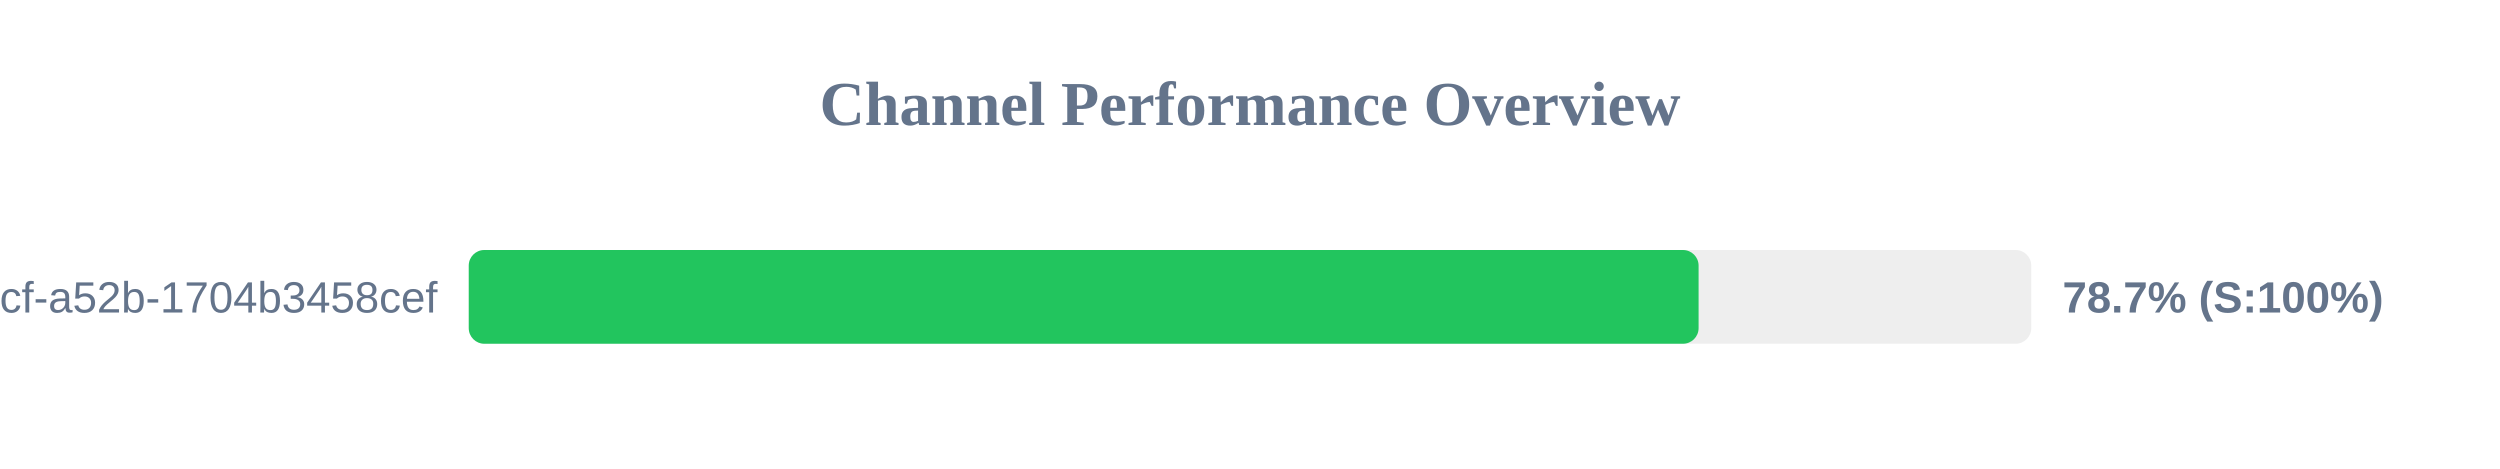
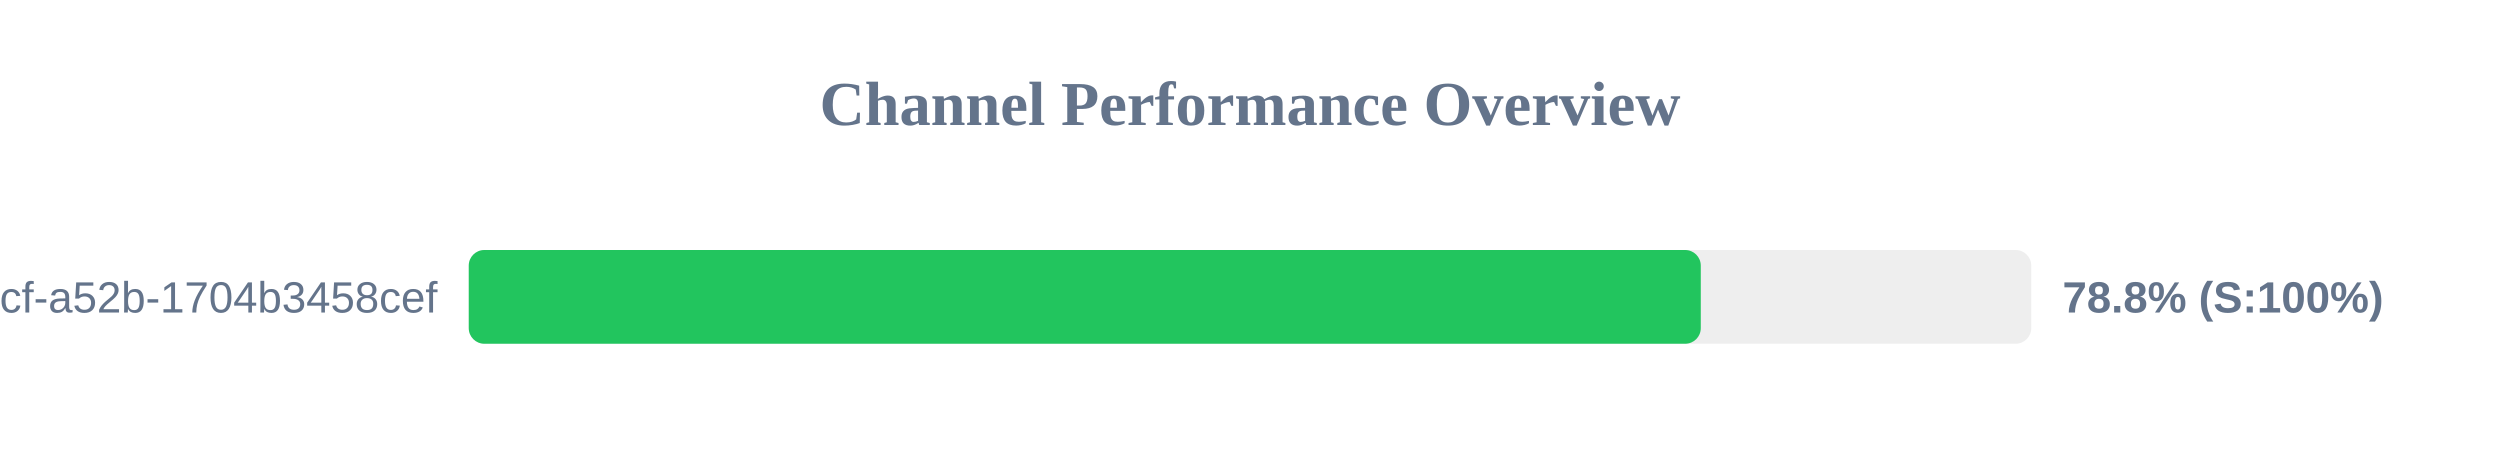
<svg xmlns="http://www.w3.org/2000/svg" width="800" height="150" version="1.1">
  <style>
        .row { font: 14px Arial; fill: #64748b; }
        .score { font: bold 14px Arial; fill: #64748b; }
    </style>
  <text x="400" y="40" text-anchor="middle" font-size="20px" font-weight="bold" fill="#64748b">Channel Performance Overview</text>
  <rect x="150" y="80" width="500" height="30" fill="#eee" rx="5" />
-   <rect x="150" y="80" width="393.55" height="30" fill="#22c55e" rx="5" />
+   <rect x="150" y="80" width="394.25" height="30" fill="#22c55e" rx="5" />
  <text x="140" y="100" text-anchor="end" class="row">?uuid=0cb527d9-6117-4bcf-a52b-1704b3458cef</text>
-   <text x="660" y="100" text-anchor="start" class="score">78.7% (S:100%)</text>
+   <text x="660" y="100" text-anchor="start" class="score">78.8% (S:100%)</text>
</svg>
